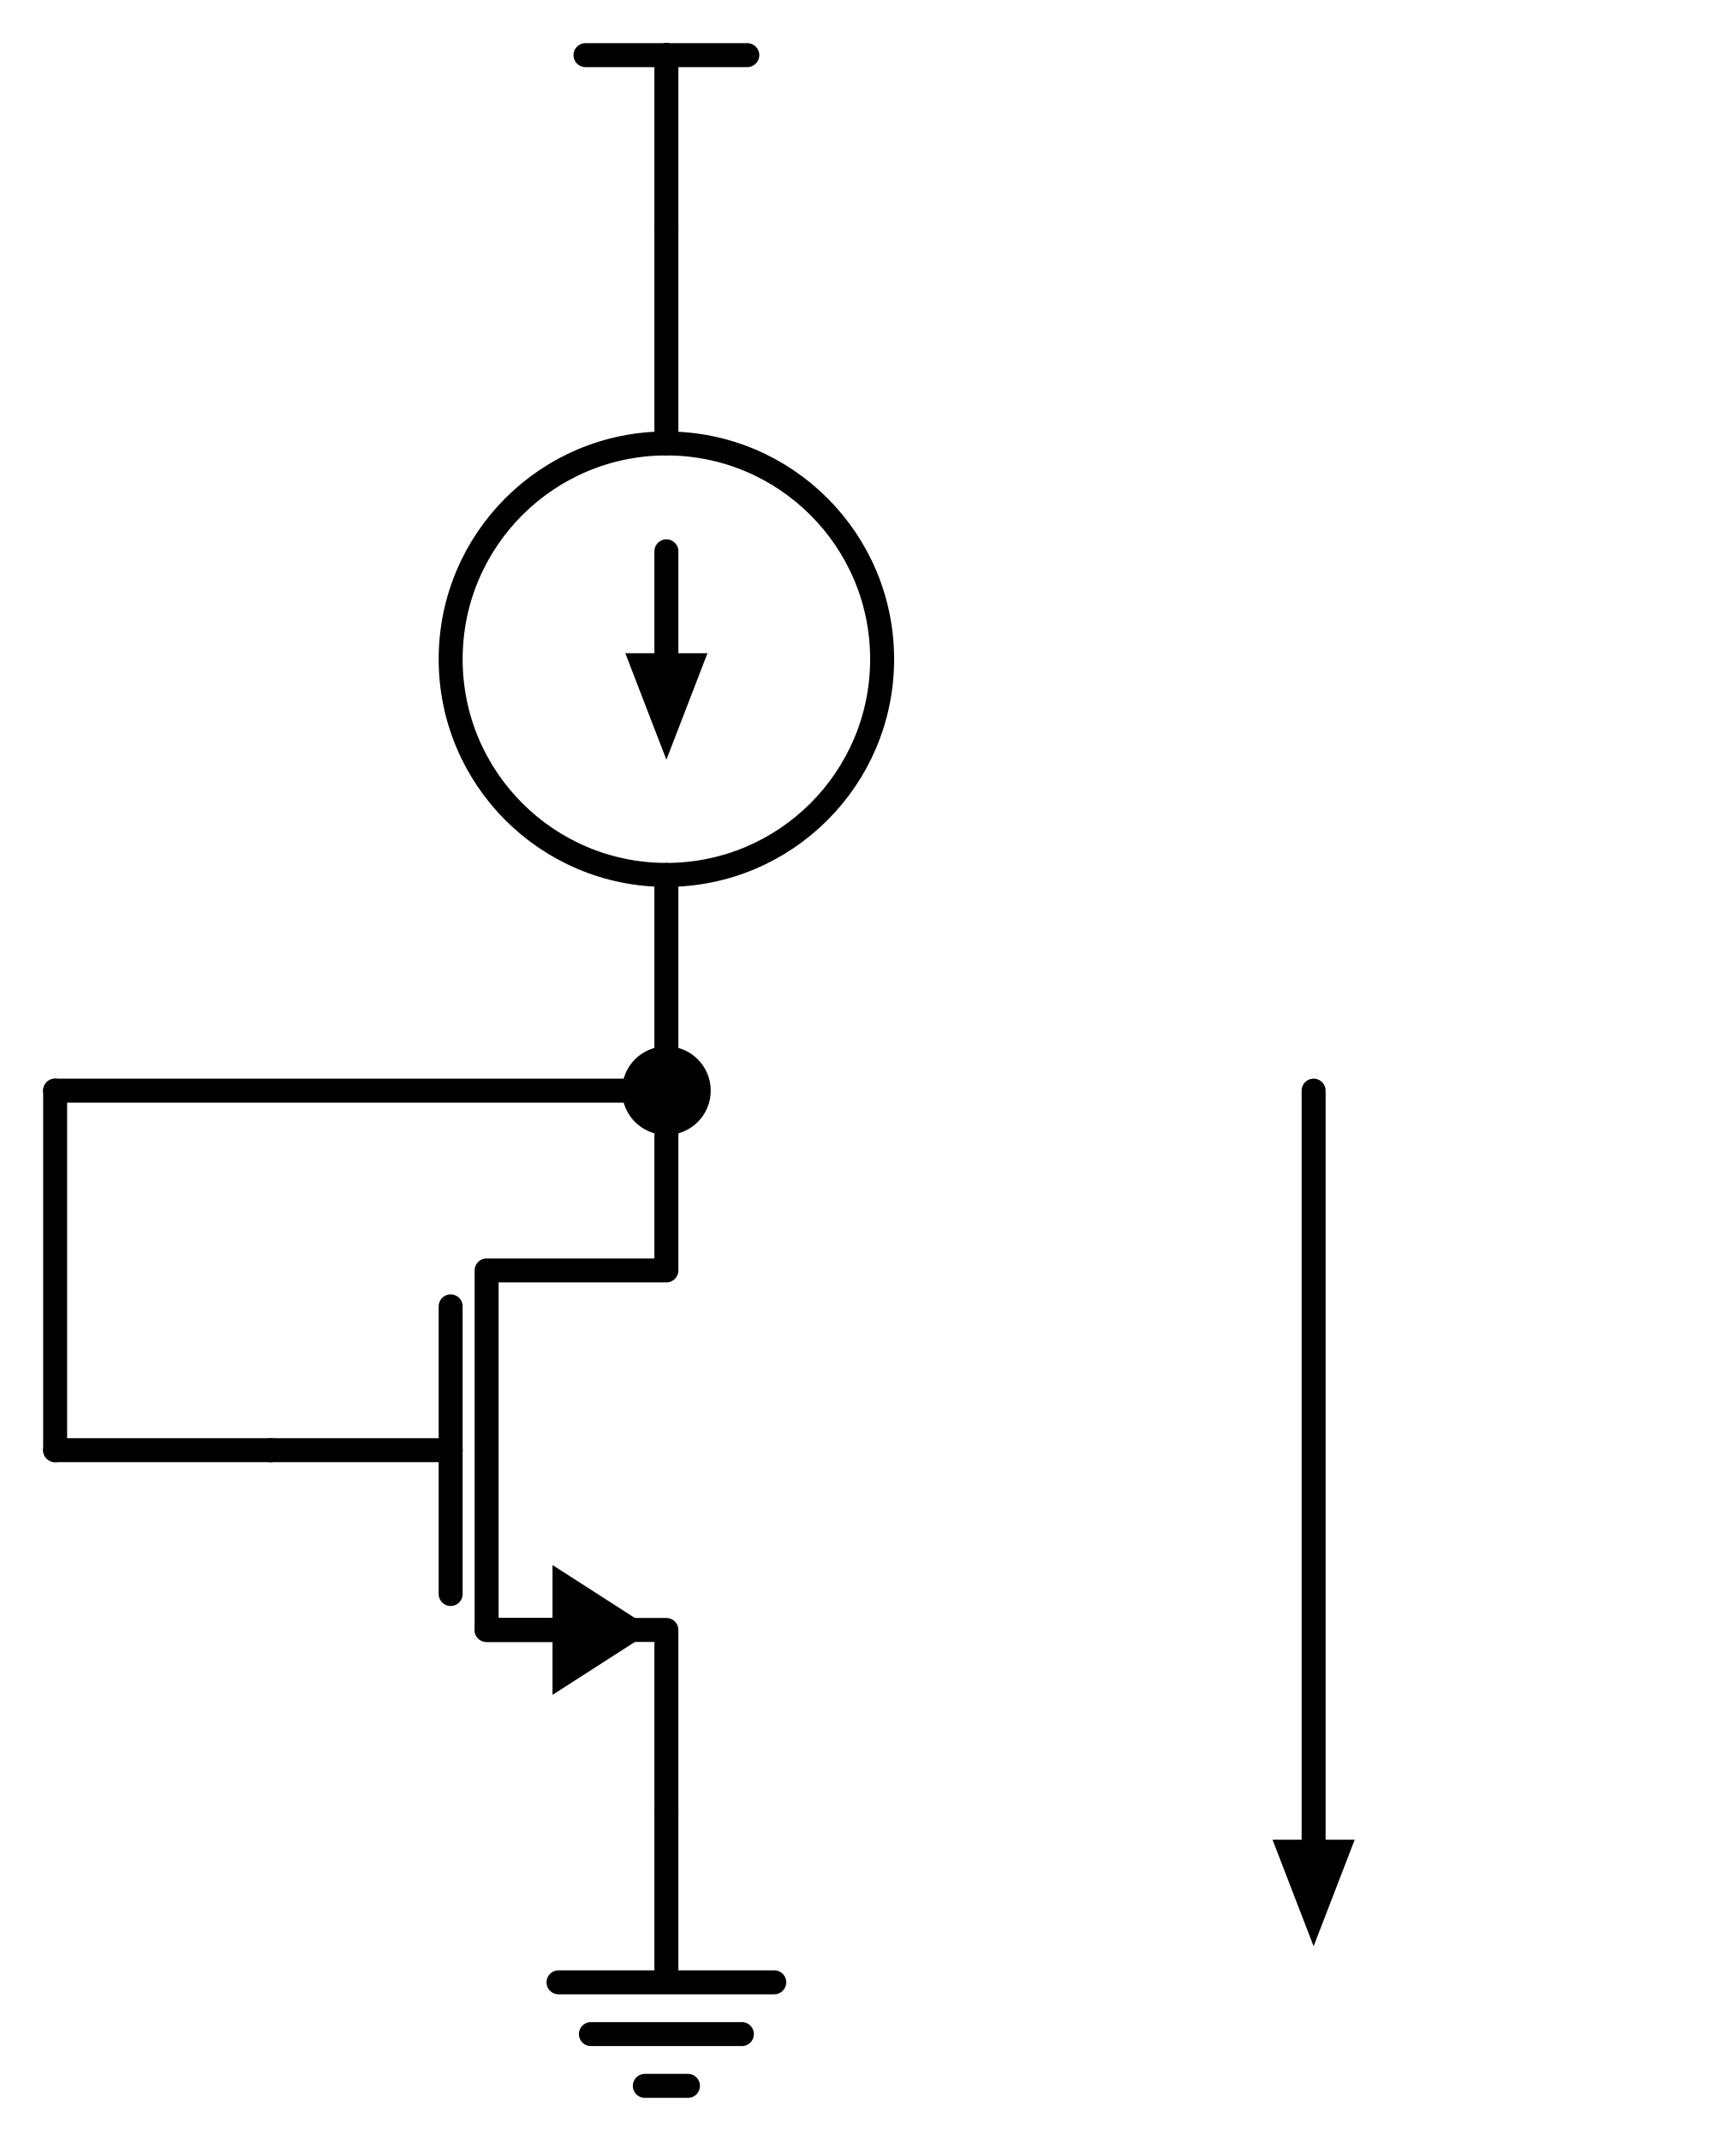
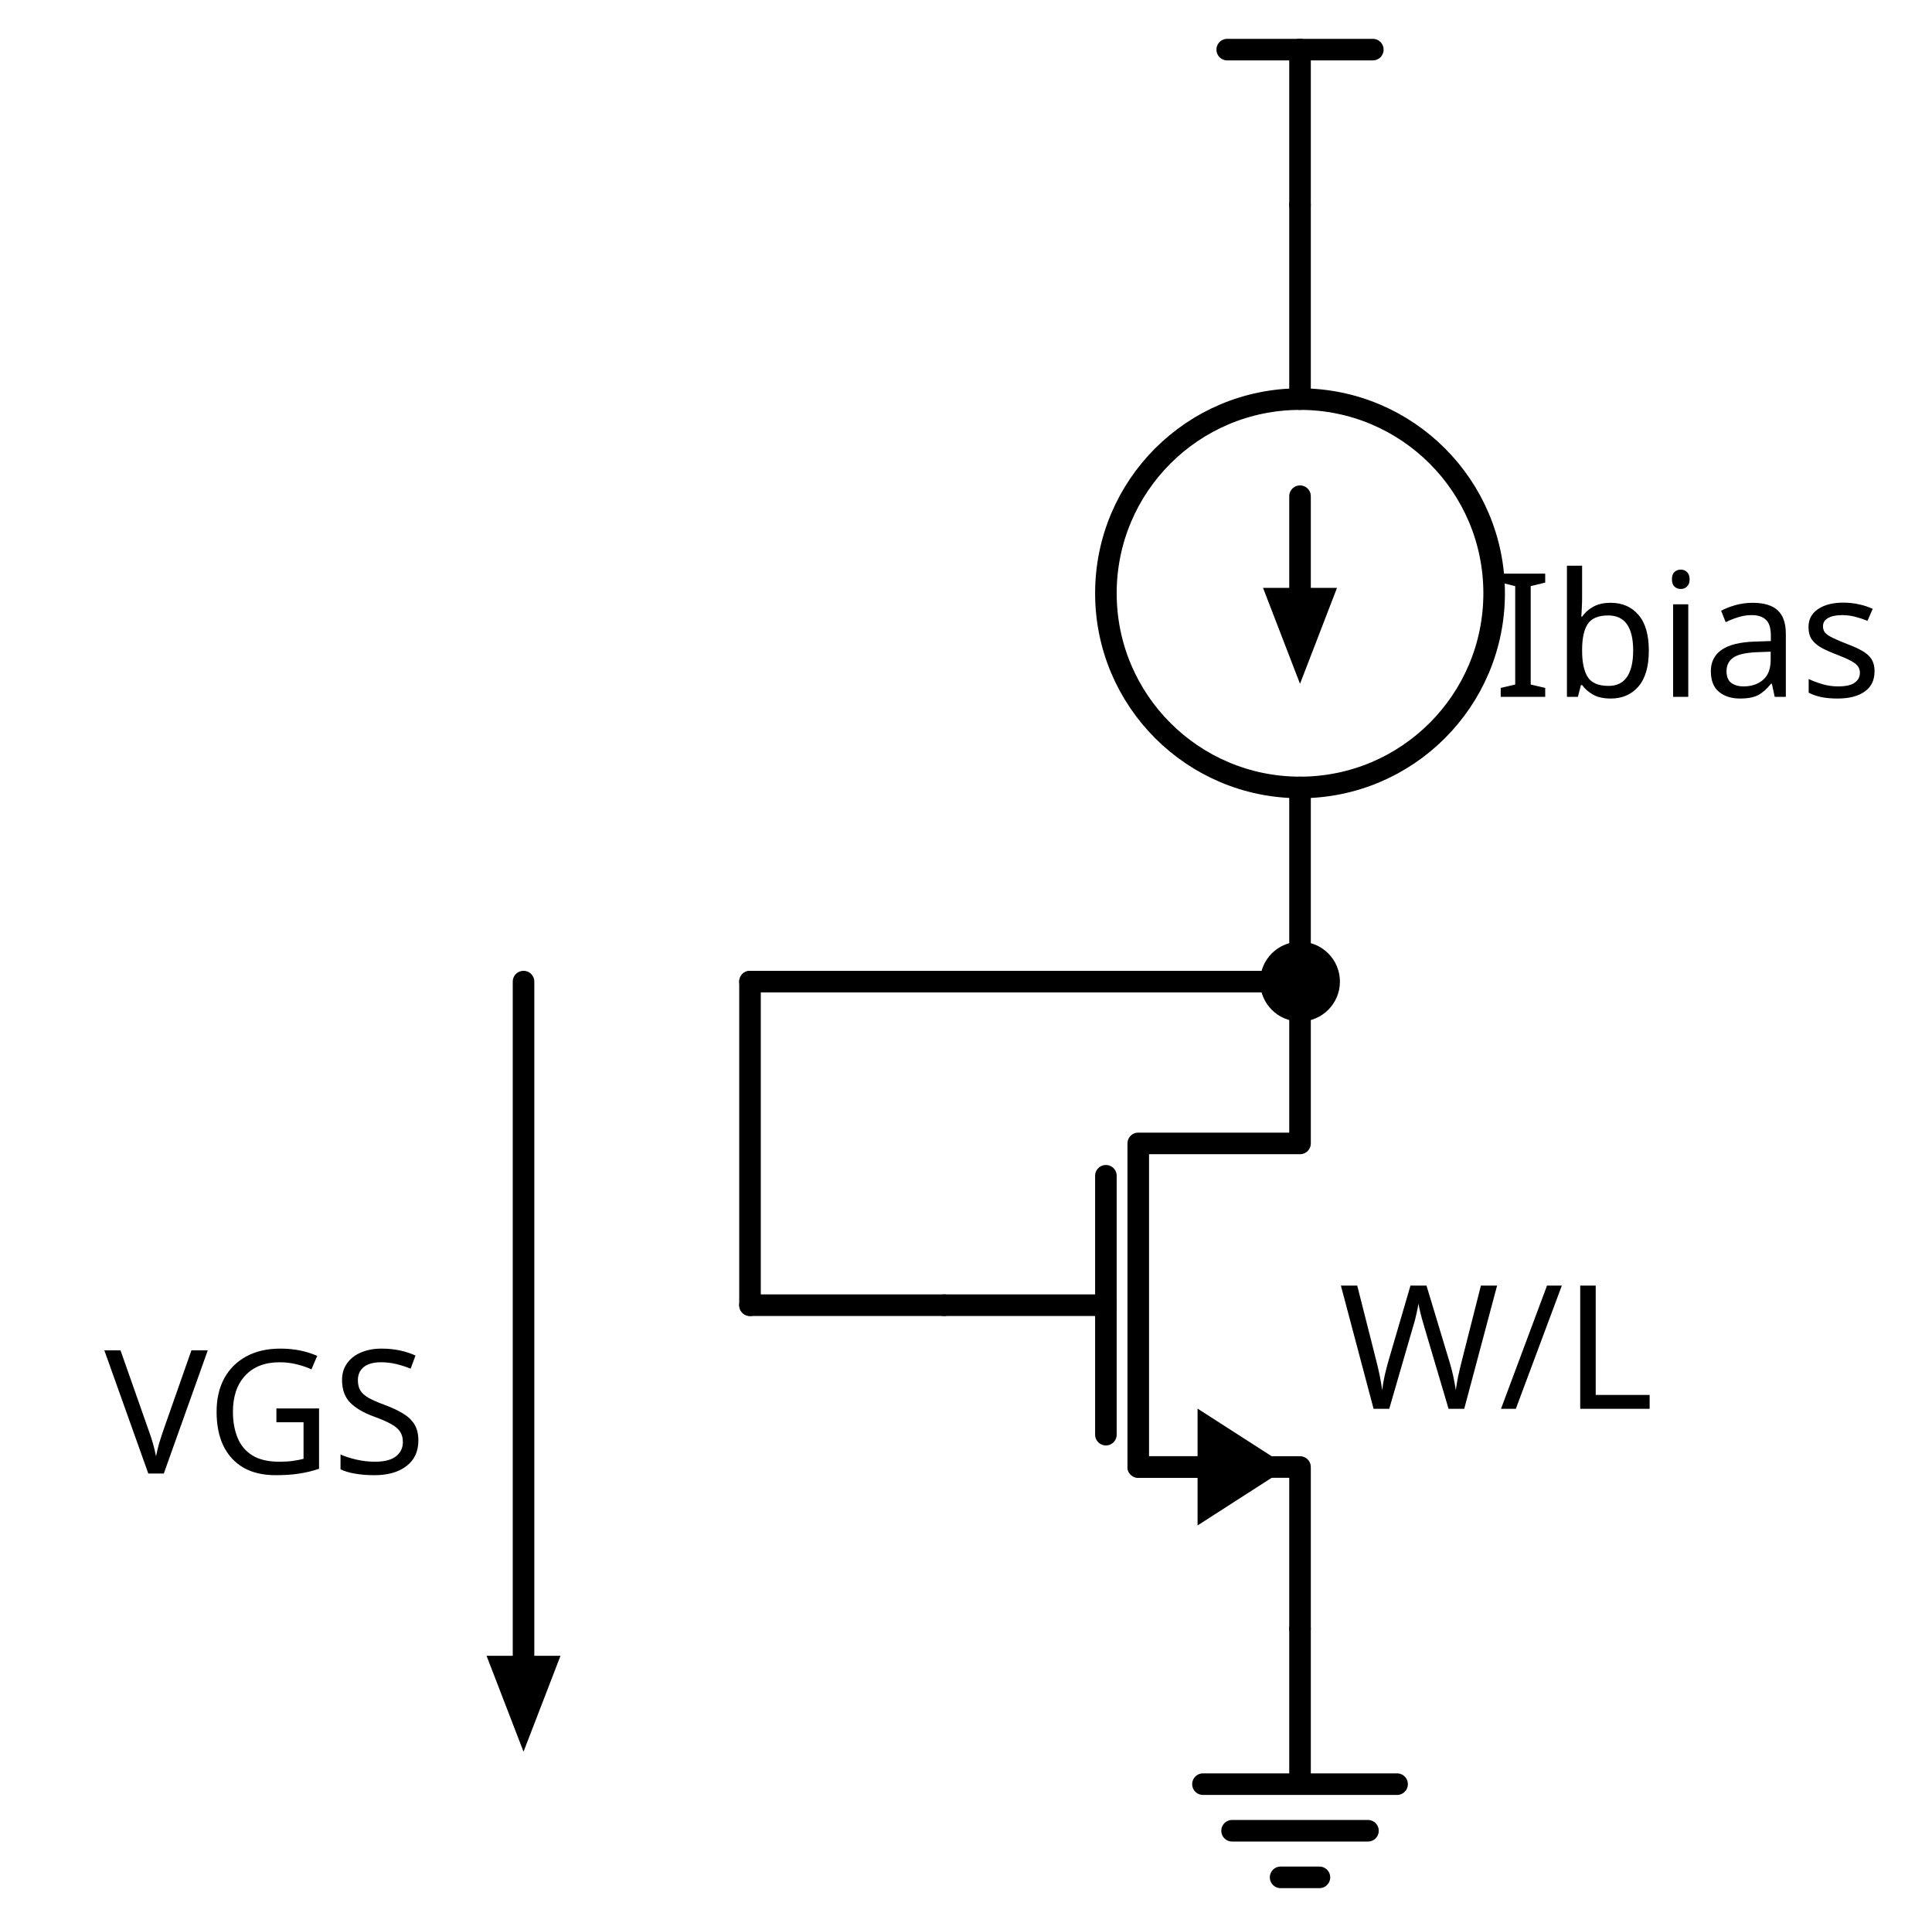
- <svg xmlns="http://www.w3.org/2000/svg" xml:lang="en" height="178.64pt" width="144.8pt" viewBox="-55.6 -19.0 144.8 178.64">
+ <svg xmlns="http://www.w3.org/2000/svg" xml:lang="en" height="178.64pt" width="179.144pt" viewBox="-120.544 -19.0 179.144 178.64">
  <circle cx="-6.613092715395707e-15" cy="36.0" r="18.0" style="stroke:black;fill:none;stroke-width:2.0;" />
  <path d="M 0.0,-0.0 L 0.0,-14.4" style="stroke:black;fill:none;stroke-width:2.0;stroke-linecap:round;stroke-linejoin:round;" />
  <path d="M 0.0,-14.4 L -6.75,-14.4" style="stroke:black;fill:none;stroke-width:2.0;stroke-linecap:round;stroke-linejoin:round;" />
  <path d="M 0.0,-14.4 L 6.75,-14.4" style="stroke:black;fill:none;stroke-width:2.0;stroke-linecap:round;stroke-linejoin:round;" />
  <path d="M 0.0,-0.0 L -3.3065463576978533e-15,18.0 L -3.3065463576978533e-15,18.0 M -9.919639073093561e-15,54.0 L -9.919639073093561e-15,54.0 L -1.3226185430791413e-14,72.0" style="stroke:black;fill:none;stroke-width:2.0;stroke-linecap:round;stroke-linejoin:round;" />
  <path d="M -4.9598195365467806e-15,27.0 L -6.819055509535661e-15,36.0" style="stroke:black;fill:none;stroke-width:2.0;stroke-linecap:round;stroke-linejoin:round;" />
  <path d="M -7.944741364309306e-15 43.0 L -2.7 36.0 L 2.7 36.0 Z" style="stroke:black;fill:black;stroke-linecap:butt;stroke-linejoin:miter;" />
  <path d="M -1.3226185430791413e-14,132.0 L -1.3226185430791413e-14,117.0 L -15,117.0 L -15,87.0 L -1.3226185430791413e-14,87.0 L -1.3226185430791413e-14,72.0" style="stroke:black;fill:none;stroke-width:2.0;stroke-linecap:round;stroke-linejoin:round;" />
  <path d="M -9,117.0 L -15,117.0" style="stroke:black;fill:none;stroke-width:2.0;stroke-linecap:round;stroke-linejoin:round;" />
  <path d="M -2 117.0 L -9 121.5 L -9 112.5 Z" style="stroke:black;fill:black;stroke-linecap:butt;stroke-linejoin:miter;" />
  <path d="M -18,114 L -18,90.0" style="stroke:black;fill:none;stroke-width:2.0;stroke-linecap:round;stroke-linejoin:round;" />
  <path d="M -33,102 L -18,102" style="stroke:black;fill:none;stroke-width:2.0;stroke-linecap:round;stroke-linejoin:round;" />
  <path d="M -1.3226185430791413e-14,132.0 L -1.3226185430791413e-14,146.4 L -9,146.4 L 9,146.4 M -6.3,150.72 L 6.3,150.72 M -1.8,155.04 L 1.8,155.04" style="stroke:black;fill:none;stroke-width:2.0;stroke-linecap:round;stroke-linejoin:round;" />
  <path d="M -33,102 L -42,102 L -51,102" style="stroke:black;fill:none;stroke-width:2.0;stroke-linecap:round;stroke-linejoin:round;" />
  <path d="M -51,102 L -51,87.0 L -51,72.0" style="stroke:black;fill:none;stroke-width:2.0;stroke-linecap:round;stroke-linejoin:round;" />
  <path d="M -51,72.0 L -25.5,72.0 L -1.5987211554602254e-14,72.0" style="stroke:black;fill:none;stroke-width:2.0;stroke-linecap:round;stroke-linejoin:round;" />
-   <path d="M 54,72.0 L 54,108.0 L 54,135.0" style="stroke:black;fill:none;stroke-width:2.0;stroke-linecap:round;stroke-linejoin:round;" />
-   <path d="M 54 142.0 L 51.3 135.0 L 56.7 135.0 Z" style="stroke:black;fill:black;stroke-linecap:butt;stroke-linejoin:miter;" />
-   <g>
-     <g>
-       <g>
-         <symbol id="STIXTwoMathRegular_3308" width="4.896" height="51.216" viewBox="-0.156 -31.524 4.896 51.216">
-           <path d="M 1.248 -1.572 L 1.248 -1.572 L 2.232 -6.3 Q 2.34 -6.768 2.334 -7.038 Q 2.328 -7.308 2.112 -7.416 Q 1.896 -7.524 1.344 -7.524 L 1.416 -7.884 L 4.74 -7.884 L 4.668 -7.524 Q 4.14 -7.524 3.876 -7.416 Q 3.612 -7.308 3.504 -7.038 Q 3.396 -6.768 3.3 -6.3 L 2.316 -1.524 Q 2.28 -1.332 2.256 -1.176 Q 2.232 -1.02 2.232 -0.888 Q 2.232 -0.552 2.43 -0.456 Q 2.628 -0.36 3.192 -0.36 L 3.12 0 L -0.156 0 L -0.084 -0.36 Q 0.408 -0.36 0.654 -0.444 Q 0.9 -0.528 1.02 -0.786 Q 1.14 -1.044 1.248 -1.572 Z " />
-         </symbol>
-         <use href="#STIXTwoMathRegular_3308" transform="translate(28.426 -2.518) scale(1.333)" fill="black" />
-         <symbol id="STIXTwoMathRegular_256" width="5.844" height="51.216" viewBox="0 -31.524 5.844 51.216">
-           <path d="M 1.956 -8.472 L 1.956 -8.472 L 1.956 -4.8 L 1.992 -4.8 Q 2.304 -5.184 2.772 -5.502 Q 3.24 -5.82 3.84 -5.82 Q 4.44 -5.82 4.89 -5.478 Q 5.34 -5.136 5.592 -4.536 Q 5.844 -3.936 5.844 -3.156 Q 5.844 -2.088 5.472 -1.356 Q 5.1 -0.624 4.452 -0.252 Q 3.804 0.12 2.964 0.12 Q 2.196 0.12 1.686 -0.06 Q 1.176 -0.24 0.96 -0.36 L 0.96 -7.104 Q 0.96 -7.512 0.87 -7.626 Q 0.78 -7.74 0.432 -7.74 Q 0.288 -7.74 0.192 -7.728 Q 0.096 -7.716 0.096 -7.716 L 0.096 -8.052 L 1.644 -8.472 Z M 1.956 -4.272 L 1.956 -4.272 L 1.956 -0.936 Q 2.124 -0.732 2.412 -0.552 Q 2.7 -0.372 3.18 -0.372 Q 3.756 -0.372 4.098 -0.696 Q 4.44 -1.02 4.596 -1.566 Q 4.752 -2.112 4.752 -2.772 Q 4.752 -3.348 4.632 -3.858 Q 4.512 -4.368 4.2 -4.686 Q 3.888 -5.004 3.312 -5.004 Q 2.856 -5.004 2.49 -4.746 Q 2.124 -4.488 1.956 -4.272 Z " />
-         </symbol>
-         <use href="#STIXTwoMathRegular_256" transform="translate(34.954 13.452) scale(0.933)" fill="black" />
-         <symbol id="STIXTwoMathRegular_263" width="3.084" height="51.216" viewBox="0 -31.524 3.084 51.216">
-           <path d="M 3.084 -0.336 L 3.084 -0.336 L 3.084 0 L 0.384 0 L 0.384 -0.336 Q 0.792 -0.336 0.966 -0.414 Q 1.14 -0.492 1.182 -0.684 Q 1.224 -0.876 1.224 -1.212 L 1.224 -4.56 Q 1.224 -4.944 1.092 -5.034 Q 0.96 -5.124 0.696 -5.124 Q 0.576 -5.124 0.486 -5.112 Q 0.396 -5.1 0.396 -5.1 L 0.396 -5.448 L 1.908 -5.784 L 2.22 -5.784 L 2.22 -1.212 Q 2.22 -0.864 2.268 -0.672 Q 2.316 -0.48 2.502 -0.408 Q 2.688 -0.336 3.084 -0.336 Z M 1.74 -8.076 L 1.74 -8.076 Q 2.052 -8.076 2.238 -7.878 Q 2.424 -7.68 2.424 -7.404 Q 2.424 -7.128 2.238 -6.924 Q 2.052 -6.72 1.74 -6.72 Q 1.44 -6.72 1.248 -6.924 Q 1.056 -7.128 1.056 -7.404 Q 1.056 -7.68 1.242 -7.878 Q 1.428 -8.076 1.74 -8.076 Z " />
-         </symbol>
-         <use href="#STIXTwoMathRegular_263" transform="translate(40.8 13.452) scale(0.933)" fill="black" />
-         <symbol id="STIXTwoMathRegular_255" width="5.712" height="51.216" viewBox="0 -31.524 5.712 51.216">
-           <path d="M 3.696 -0.744 L 3.696 -0.744 L 3.648 -0.744 Q 3.228 -0.372 2.844 -0.144 Q 2.46 0.084 1.884 0.084 Q 1.188 0.084 0.822 -0.3 Q 0.456 -0.684 0.456 -1.26 Q 0.456 -1.74 0.678 -2.07 Q 0.9 -2.4 1.266 -2.628 Q 1.632 -2.856 2.058 -3.012 Q 2.484 -3.168 2.892 -3.276 Q 3.3 -3.384 3.612 -3.48 L 3.612 -4.008 Q 3.612 -4.788 3.342 -5.118 Q 3.072 -5.448 2.532 -5.448 Q 2.016 -5.448 1.872 -5.232 Q 1.728 -5.016 1.728 -4.476 Q 1.728 -3.924 1.2 -3.924 Q 1.02 -3.924 0.858 -4.062 Q 0.696 -4.2 0.696 -4.5 Q 0.696 -4.836 0.954 -5.136 Q 1.212 -5.436 1.686 -5.628 Q 2.16 -5.82 2.808 -5.82 Q 3.792 -5.82 4.2 -5.364 Q 4.608 -4.908 4.608 -3.972 L 4.608 -1.248 Q 4.608 -0.876 4.692 -0.768 Q 4.776 -0.66 4.968 -0.66 Q 5.136 -0.66 5.274 -0.744 Q 5.412 -0.828 5.532 -0.96 L 5.712 -0.768 Q 5.412 -0.336 5.142 -0.138 Q 4.872 0.06 4.416 0.06 Q 4.02 0.06 3.888 -0.144 Q 3.756 -0.348 3.696 -0.744 Z M 3.612 -1.104 L 3.612 -1.104 L 3.612 -3.084 Q 3.072 -2.952 2.592 -2.772 Q 2.112 -2.592 1.812 -2.304 Q 1.512 -2.016 1.512 -1.548 Q 1.512 -1.104 1.752 -0.84 Q 1.992 -0.576 2.376 -0.576 Q 2.976 -0.576 3.612 -1.104 Z " />
-         </symbol>
-         <use href="#STIXTwoMathRegular_255" transform="translate(43.992 13.452) scale(0.933)" fill="black" />
-         <symbol id="STIXTwoMathRegular_274" width="4.416" height="51.216" viewBox="0 -31.524 4.416 51.216">
-           <path d="M 0.468 -1.968 L 0.468 -1.968 L 0.78 -1.968 Q 0.972 -1.044 1.344 -0.678 Q 1.716 -0.312 2.376 -0.312 Q 2.832 -0.312 3.12 -0.498 Q 3.408 -0.684 3.408 -1.104 Q 3.408 -1.392 3.306 -1.584 Q 3.204 -1.776 2.916 -1.974 Q 2.628 -2.172 2.064 -2.448 Q 1.248 -2.868 0.864 -3.258 Q 0.48 -3.648 0.48 -4.308 Q 0.48 -5.052 1.014 -5.436 Q 1.548 -5.82 2.316 -5.82 Q 2.772 -5.82 3.06 -5.718 Q 3.348 -5.616 3.576 -5.508 L 3.588 -5.508 L 3.792 -5.76 L 4.032 -5.76 L 4.068 -3.924 L 3.744 -3.924 Q 3.552 -4.776 3.204 -5.094 Q 2.856 -5.412 2.304 -5.412 Q 1.896 -5.412 1.614 -5.22 Q 1.332 -5.028 1.332 -4.62 Q 1.332 -4.272 1.656 -3.996 Q 1.98 -3.72 2.736 -3.336 Q 3.552 -2.904 3.984 -2.502 Q 4.416 -2.1 4.416 -1.428 Q 4.416 -0.864 4.14 -0.522 Q 3.864 -0.18 3.402 -0.024 Q 2.94 0.132 2.4 0.132 Q 1.884 0.132 1.578 0.024 Q 1.272 -0.084 1.032 -0.18 L 1.008 -0.18 L 0.756 0.096 L 0.504 0.096 Z " />
-         </symbol>
-         <use href="#STIXTwoMathRegular_274" transform="translate(49.368 13.452) scale(0.933)" fill="black" />
-       </g>
-     </g>
-   </g>
-   <g>
-     <g>
-       <g>
-         <symbol id="STIXTwoMathRegular_3322" width="12.12" height="51.216" viewBox="0 -31.524 12.12 51.216">
-           <path d="M 12.12 -7.884 L 12.12 -7.884 L 12.084 -7.524 Q 11.652 -7.512 11.388 -7.332 Q 11.124 -7.152 10.812 -6.696 L 6.588 0.072 L 6.24 0.072 L 5.844 -4.596 L 5.796 -4.596 L 2.712 0.072 L 2.376 0.072 L 1.788 -6.444 Q 1.74 -7.032 1.536 -7.278 Q 1.332 -7.524 0.816 -7.524 L 0.876 -7.884 L 3.876 -7.884 L 3.816 -7.524 Q 3.3 -7.524 3.096 -7.422 Q 2.892 -7.32 2.868 -7.08 Q 2.868 -7.056 2.868 -7.008 Q 2.868 -6.912 2.868 -6.774 Q 2.868 -6.636 2.892 -6.468 L 3.204 -3.084 L 3.264 -1.932 L 3.336 -1.932 L 5.76 -5.448 L 5.676 -6.396 Q 5.628 -6.912 5.55 -7.152 Q 5.472 -7.392 5.298 -7.458 Q 5.124 -7.524 4.776 -7.524 L 4.836 -7.884 L 7.896 -7.884 L 7.836 -7.524 Q 7.176 -7.524 6.954 -7.308 Q 6.732 -7.092 6.78 -6.42 L 7.068 -3.18 L 7.116 -1.956 L 7.176 -1.956 L 9.732 -5.976 Q 9.924 -6.276 10.092 -6.6 Q 10.26 -6.924 10.26 -7.188 Q 10.26 -7.368 10.128 -7.446 Q 9.996 -7.524 9.6 -7.524 L 9.672 -7.884 Z " />
-         </symbol>
-         <use href="#STIXTwoMathRegular_3322" transform="translate(3.6 64.928) scale(1.333)" fill="black" />
-         <symbol id="STIXTwoMathRegular_1060" width="4.212" height="51.216" viewBox="0 -31.524 4.212 51.216">
-           <path d="M 4.212 -8.508 L 4.212 -8.508 L 1.092 1.068 L 0.42 1.068 L 3.552 -8.508 Z " />
-         </symbol>
-         <use href="#STIXTwoMathRegular_1060" transform="translate(19.76 64.928) scale(1.333)" fill="black" />
-         <symbol id="STIXTwoMathRegular_3311" width="6.648" height="51.216" viewBox="-0.156 -31.524 6.648 51.216">
-           <path d="M 6.492 -2.34 L 6.492 -2.34 L 5.772 0 L -0.156 0 L -0.084 -0.36 Q 0.384 -0.36 0.63 -0.444 Q 0.876 -0.528 1.008 -0.768 Q 1.14 -1.008 1.236 -1.488 L 2.268 -6.492 Q 2.352 -6.888 2.328 -7.116 Q 2.304 -7.344 2.082 -7.434 Q 1.86 -7.524 1.344 -7.524 L 1.416 -7.884 L 4.824 -7.884 L 4.764 -7.524 Q 4.116 -7.524 3.792 -7.326 Q 3.468 -7.128 3.336 -6.48 L 2.244 -1.104 Q 2.16 -0.708 2.328 -0.582 Q 2.496 -0.456 3.024 -0.456 L 3.588 -0.456 Q 4.164 -0.456 4.524 -0.558 Q 4.884 -0.66 5.136 -0.876 Q 5.388 -1.092 5.61 -1.458 Q 5.832 -1.824 6.108 -2.34 Z " />
-         </symbol>
-         <use href="#STIXTwoMathRegular_3311" transform="translate(25.936 64.928) scale(1.333)" fill="black" />
-       </g>
-     </g>
-   </g>
-   <g>
-     <g>
-       <g>
-         <symbol id="STIXTwoMathRegular_3321" width="8.868" height="51.216" viewBox="0 -31.524 8.868 51.216">
-           <path d="M 3.324 -1.5 L 3.324 -1.5 L 6.6 -6.42 Q 6.768 -6.66 6.87 -6.864 Q 6.972 -7.068 6.972 -7.212 Q 6.972 -7.392 6.816 -7.458 Q 6.66 -7.524 6.252 -7.524 L 6.276 -7.884 L 8.868 -7.884 L 8.844 -7.524 Q 8.52 -7.524 8.292 -7.428 Q 8.064 -7.332 7.83 -7.062 Q 7.596 -6.792 7.224 -6.24 L 2.82 0.06 L 2.424 0.06 L 1.752 -6.432 Q 1.68 -7.032 1.488 -7.278 Q 1.296 -7.524 0.816 -7.524 L 0.84 -7.884 L 3.78 -7.884 L 3.744 -7.524 Q 3.288 -7.524 3.024 -7.344 Q 2.76 -7.164 2.784 -6.756 Q 2.784 -6.696 2.802 -6.54 Q 2.82 -6.384 2.82 -6.324 L 3.18 -2.904 L 3.264 -1.5 Z " />
-         </symbol>
-         <use href="#STIXTwoMathRegular_3321" transform="translate(62.043 69.46) scale(1.333)" fill="black" />
-         <symbol id="STIXTwoMathRegular_9" width="8.22" height="51.216" viewBox="0 -31.524 8.22 51.216">
-           <path d="M 8.22 -3.72 L 8.22 -3.72 L 8.22 -3.336 Q 7.716 -3.336 7.56 -3.162 Q 7.404 -2.988 7.404 -2.424 L 7.404 -0.684 Q 6.756 -0.312 6.096 -0.09 Q 5.436 0.132 4.44 0.132 Q 2.532 0.132 1.566 -0.93 Q 0.6 -1.992 0.6 -3.912 Q 0.6 -5.244 1.11 -6.162 Q 1.62 -7.08 2.502 -7.554 Q 3.384 -8.028 4.512 -8.028 Q 5.172 -8.028 5.562 -7.92 Q 5.952 -7.812 6.174 -7.704 Q 6.396 -7.596 6.54 -7.596 Q 6.696 -7.596 6.774 -7.716 Q 6.852 -7.836 6.972 -8.028 L 7.32 -8.028 L 7.32 -5.28 L 6.912 -5.28 Q 6.708 -6.48 6.096 -6.996 Q 5.484 -7.512 4.524 -7.512 Q 3.252 -7.512 2.55 -6.582 Q 1.848 -5.652 1.848 -4.056 Q 1.848 -2.22 2.586 -1.314 Q 3.324 -0.408 4.608 -0.408 Q 5.172 -0.408 5.562 -0.576 Q 5.952 -0.744 6.312 -1.008 L 6.312 -2.304 Q 6.312 -2.736 6.24 -2.958 Q 6.168 -3.18 5.94 -3.258 Q 5.712 -3.336 5.256 -3.336 L 5.256 -3.72 Z " />
-         </symbol>
-         <use href="#STIXTwoMathRegular_9" transform="translate(71.979 85.43) scale(0.933)" fill="black" />
-         <symbol id="STIXTwoMathRegular_21" width="5.652" height="51.216" viewBox="0 -31.524 5.652 51.216">
-           <path d="M 5.28 -5.604 L 5.28 -5.604 L 4.92 -5.604 Q 4.668 -6.6 4.248 -7.08 Q 3.828 -7.56 2.916 -7.548 Q 2.304 -7.548 1.968 -7.266 Q 1.632 -6.984 1.632 -6.42 Q 1.632 -5.976 1.884 -5.658 Q 2.136 -5.34 2.544 -5.088 Q 2.952 -4.836 3.396 -4.572 Q 3.792 -4.344 4.194 -4.116 Q 4.596 -3.888 4.926 -3.6 Q 5.256 -3.312 5.454 -2.928 Q 5.652 -2.544 5.652 -2.004 Q 5.652 -1.308 5.334 -0.828 Q 5.016 -0.348 4.464 -0.102 Q 3.912 0.144 3.216 0.144 Q 2.592 0.144 2.202 0.054 Q 1.812 -0.036 1.59 -0.126 Q 1.368 -0.216 1.224 -0.216 Q 1.104 -0.216 1.008 -0.108 Q 0.912 0 0.9 0.18 L 0.528 0.18 L 0.42 -2.412 L 0.792 -2.412 Q 1.008 -1.584 1.296 -1.146 Q 1.584 -0.708 2.01 -0.546 Q 2.436 -0.384 3.048 -0.384 Q 3.72 -0.384 4.116 -0.678 Q 4.512 -0.972 4.512 -1.656 Q 4.512 -2.184 4.218 -2.532 Q 3.924 -2.88 3.468 -3.15 Q 3.012 -3.42 2.52 -3.696 Q 2.04 -3.972 1.596 -4.284 Q 1.152 -4.596 0.87 -5.028 Q 0.588 -5.46 0.588 -6.084 Q 0.588 -6.72 0.9 -7.146 Q 1.212 -7.572 1.728 -7.8 Q 2.244 -8.028 2.868 -8.028 Q 3.42 -8.028 3.72 -7.938 Q 4.02 -7.848 4.194 -7.752 Q 4.368 -7.656 4.512 -7.656 Q 4.8 -7.656 4.884 -8.004 L 5.196 -8.004 Z " />
-         </symbol>
-         <use href="#STIXTwoMathRegular_21" transform="translate(80.043 85.43) scale(0.933)" fill="black" />
-       </g>
-     </g>
-   </g>
+   <path d="M -72,72.0 L -72,108.0 L -72,135.0" style="stroke:black;fill:none;stroke-width:2.0;stroke-linecap:round;stroke-linejoin:round;" />
+   <path d="M -72 142.0 L -74.7 135.0 L -69.3 135.0 Z" style="stroke:black;fill:black;stroke-linecap:butt;stroke-linejoin:miter;" />
+   <text x="54" y="29.6" fill="black" font-size="16" font-family="sans" text-anchor="end">
+     <tspan x="54" dy="16">Ibias</tspan>
+   </text>
+   <text x="3.6" y="95.6" fill="black" font-size="16" font-family="sans" text-anchor="start">
+     <tspan x="3.6" dy="16">W/L</tspan>
+   </text>
+   <text x="-81" y="101.6" fill="black" font-size="16" font-family="sans" text-anchor="end">
+     <tspan x="-81" dy="16">VGS</tspan>
+   </text>
  <circle cx="-1.3226185430791413e-14" cy="72.0" r="2.7" style="stroke:black;fill:black;stroke-width:2.0;" />
</svg>
